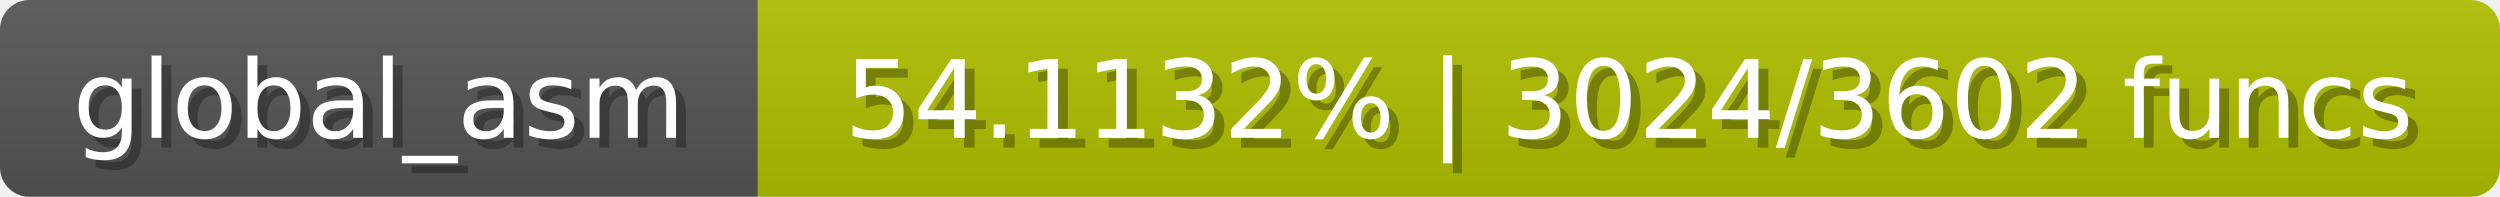
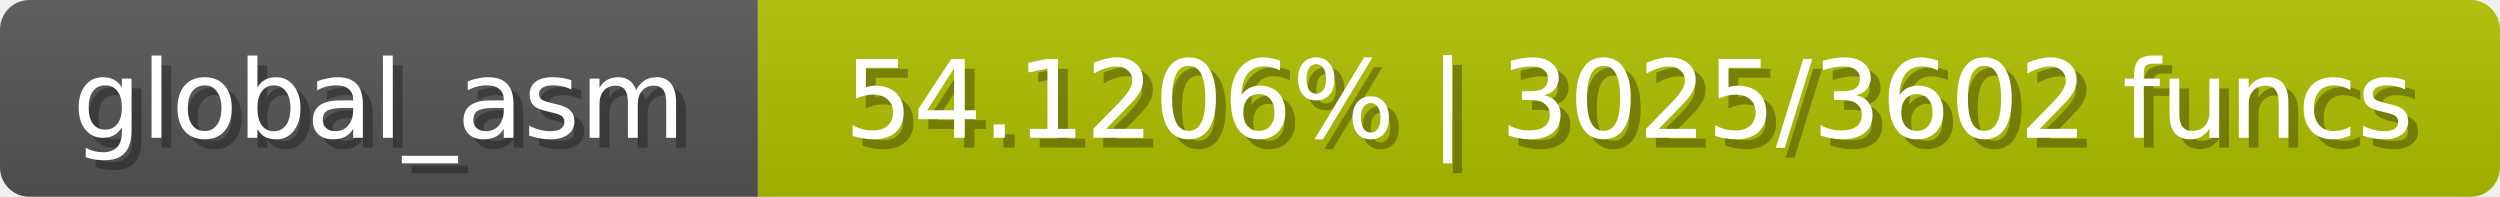
<svg xmlns="http://www.w3.org/2000/svg" width="254" height="20">
  <linearGradient id="b" x2="0" y2="100%">
    <stop offset="0" stop-color="#bbb" stop-opacity=".1" />
    <stop offset="1" stop-opacity=".1" />
  </linearGradient>
  <mask id="anybadge_1">
    <rect width="254" height="20" rx="3" fill="#fff" />
  </mask>
  <g mask="url(#anybadge_1)">
    <path fill="#555" d="M0 0h77v20H0z" />
    <path fill="#b0c000" d="M77 0h177v20H77z" />
    <path fill="url(#b)" d="M0 0h254v20H0z" />
  </g>
  <g fill="#fff" text-anchor="middle" font-family="DejaVu Sans,Verdana,Geneva,sans-serif" font-size="11">
    <text x="39.5" y="15" fill="#010101" fill-opacity=".3">global_asm</text>
    <text x="38.5" y="14">global_asm</text>
  </g>
  <g fill="#fff" text-anchor="middle" font-family="DejaVu Sans,Verdana,Geneva,sans-serif" font-size="11">
-     <text x="166.5" y="15" fill="#010101" fill-opacity=".3">54.1132% | 3024/3602 funcs</text>
-     <text x="165.5" y="14">54.1132% | 3024/3602 funcs</text>
+     <text x="166.5" y="15" fill="#010101" fill-opacity=".3">54.1206% | 3025/3602 funcs</text>
+     <text x="165.5" y="14">54.1206% | 3025/3602 funcs</text>
  </g>
</svg>
